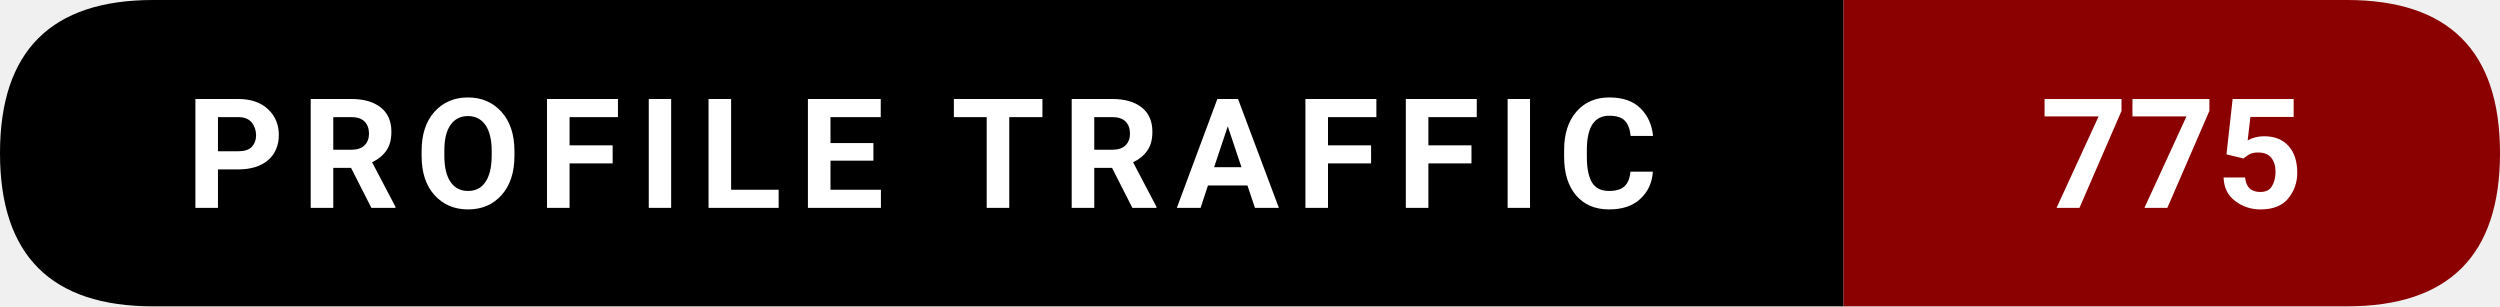
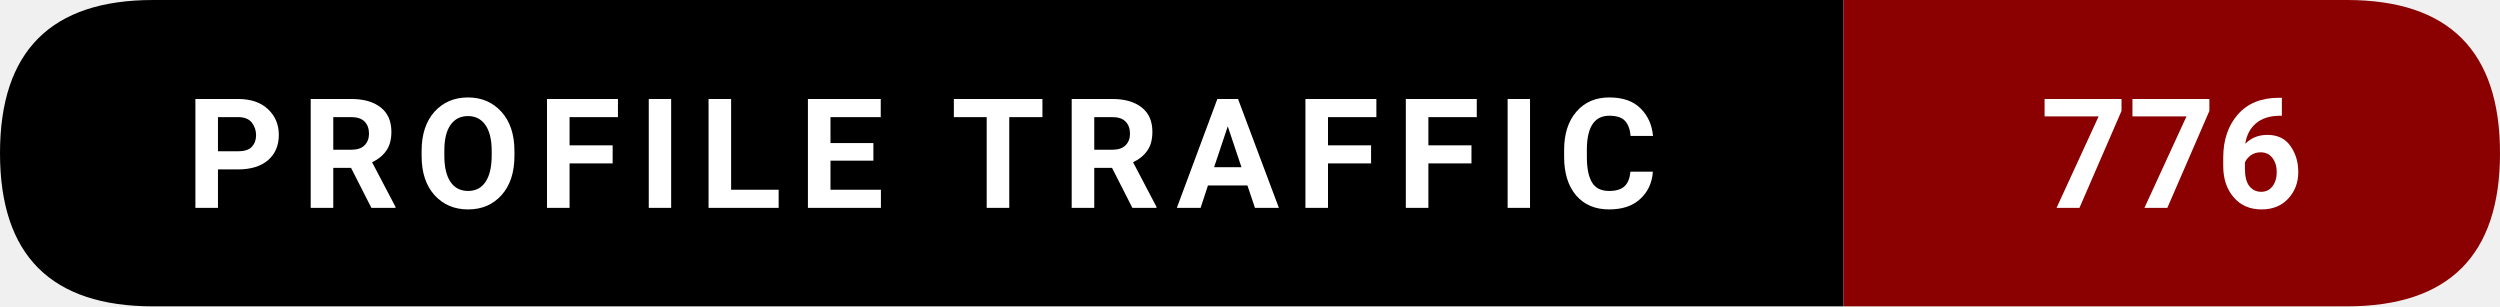
- <svg xmlns="http://www.w3.org/2000/svg" width="228.5" height="28" viewBox="0 0 228.5 28" role="img" aria-label="Profile traffic: 775">
+ <svg xmlns="http://www.w3.org/2000/svg" width="228.5" height="28" viewBox="0 0 228.5 28" role="img" aria-label="Profile traffic: 776">
  <path d="M14,0   L168.5,0   L168.5,28   L14,28   Q0,28 0,14   L0,14   Q0,0 14,0   Z" fill="#000000" />
  <path d="M168.5,0   L214.5,0   Q228.5,0 228.5,14   L228.5,14   Q228.5,28 214.5,28   L168.5,28   Z" fill="#8B0000" />
  <text x="84.25" y="19" text-anchor="middle" font-family="ui-sans-serif,system-ui,-apple-system,Segoe UI,Roboto,Ubuntu,Arial" font-size="14" font-weight="600" fill="#ffffff" letter-spacing="1.5">
    PROFILE TRAFFIC
  </text>
  <text x="198.5" y="19" text-anchor="middle" font-family="ui-sans-serif,system-ui,-apple-system,Segoe UI,Roboto,Ubuntu,Arial" font-size="14" font-weight="700" fill="#ffffff">
-     775
+     776
  </text>
</svg>
